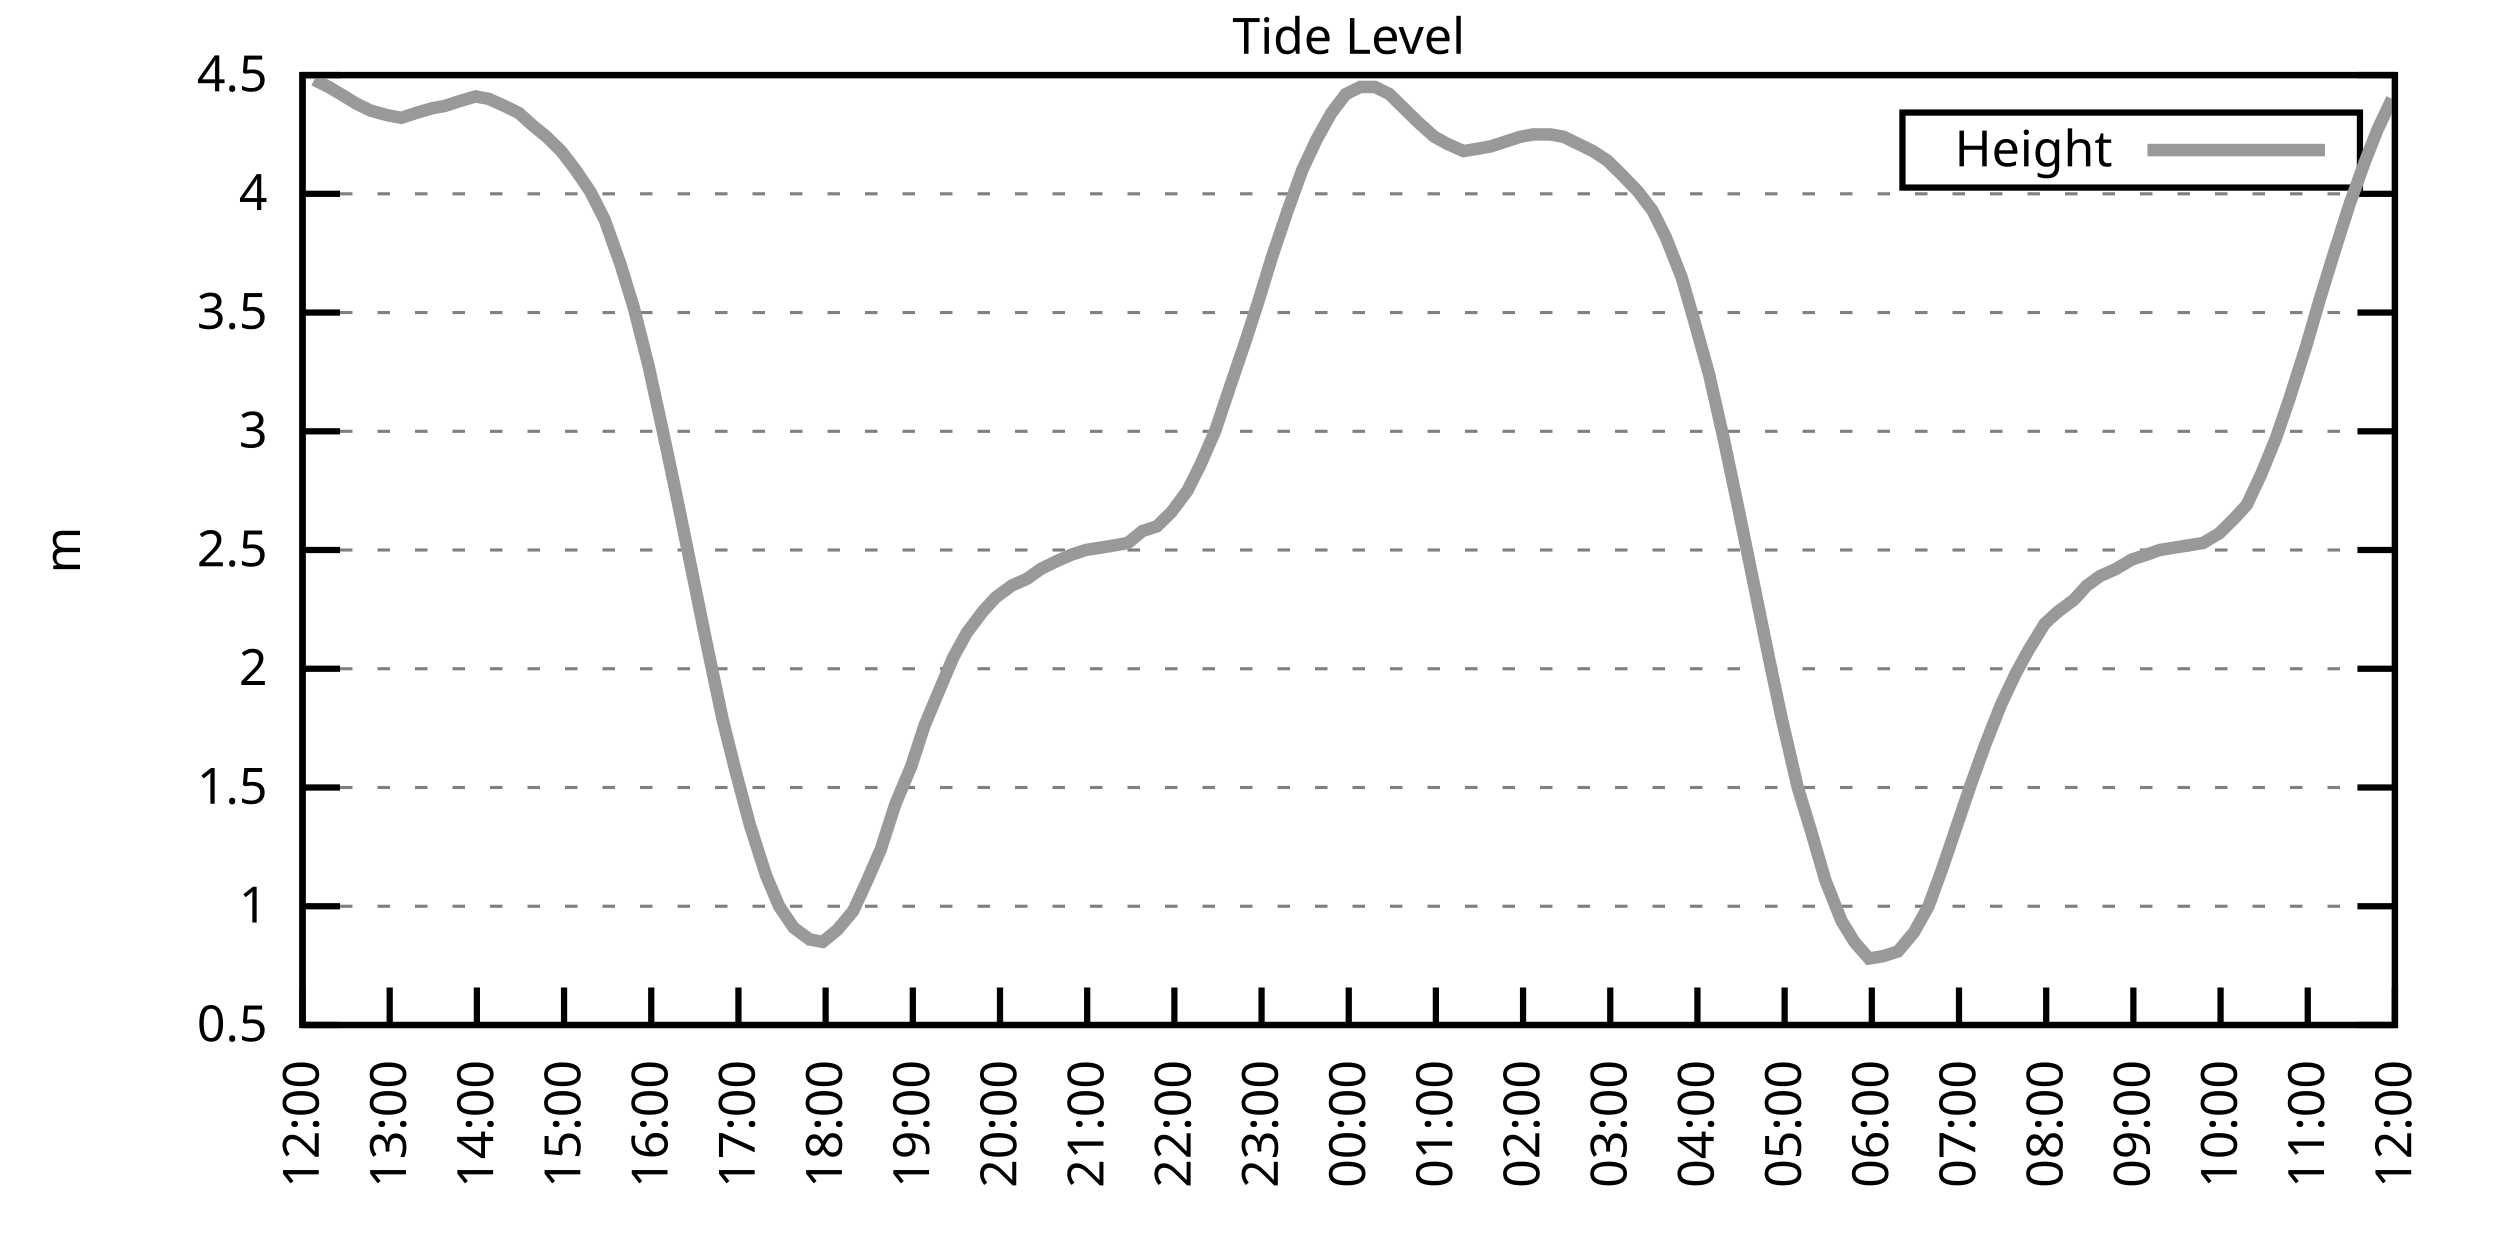
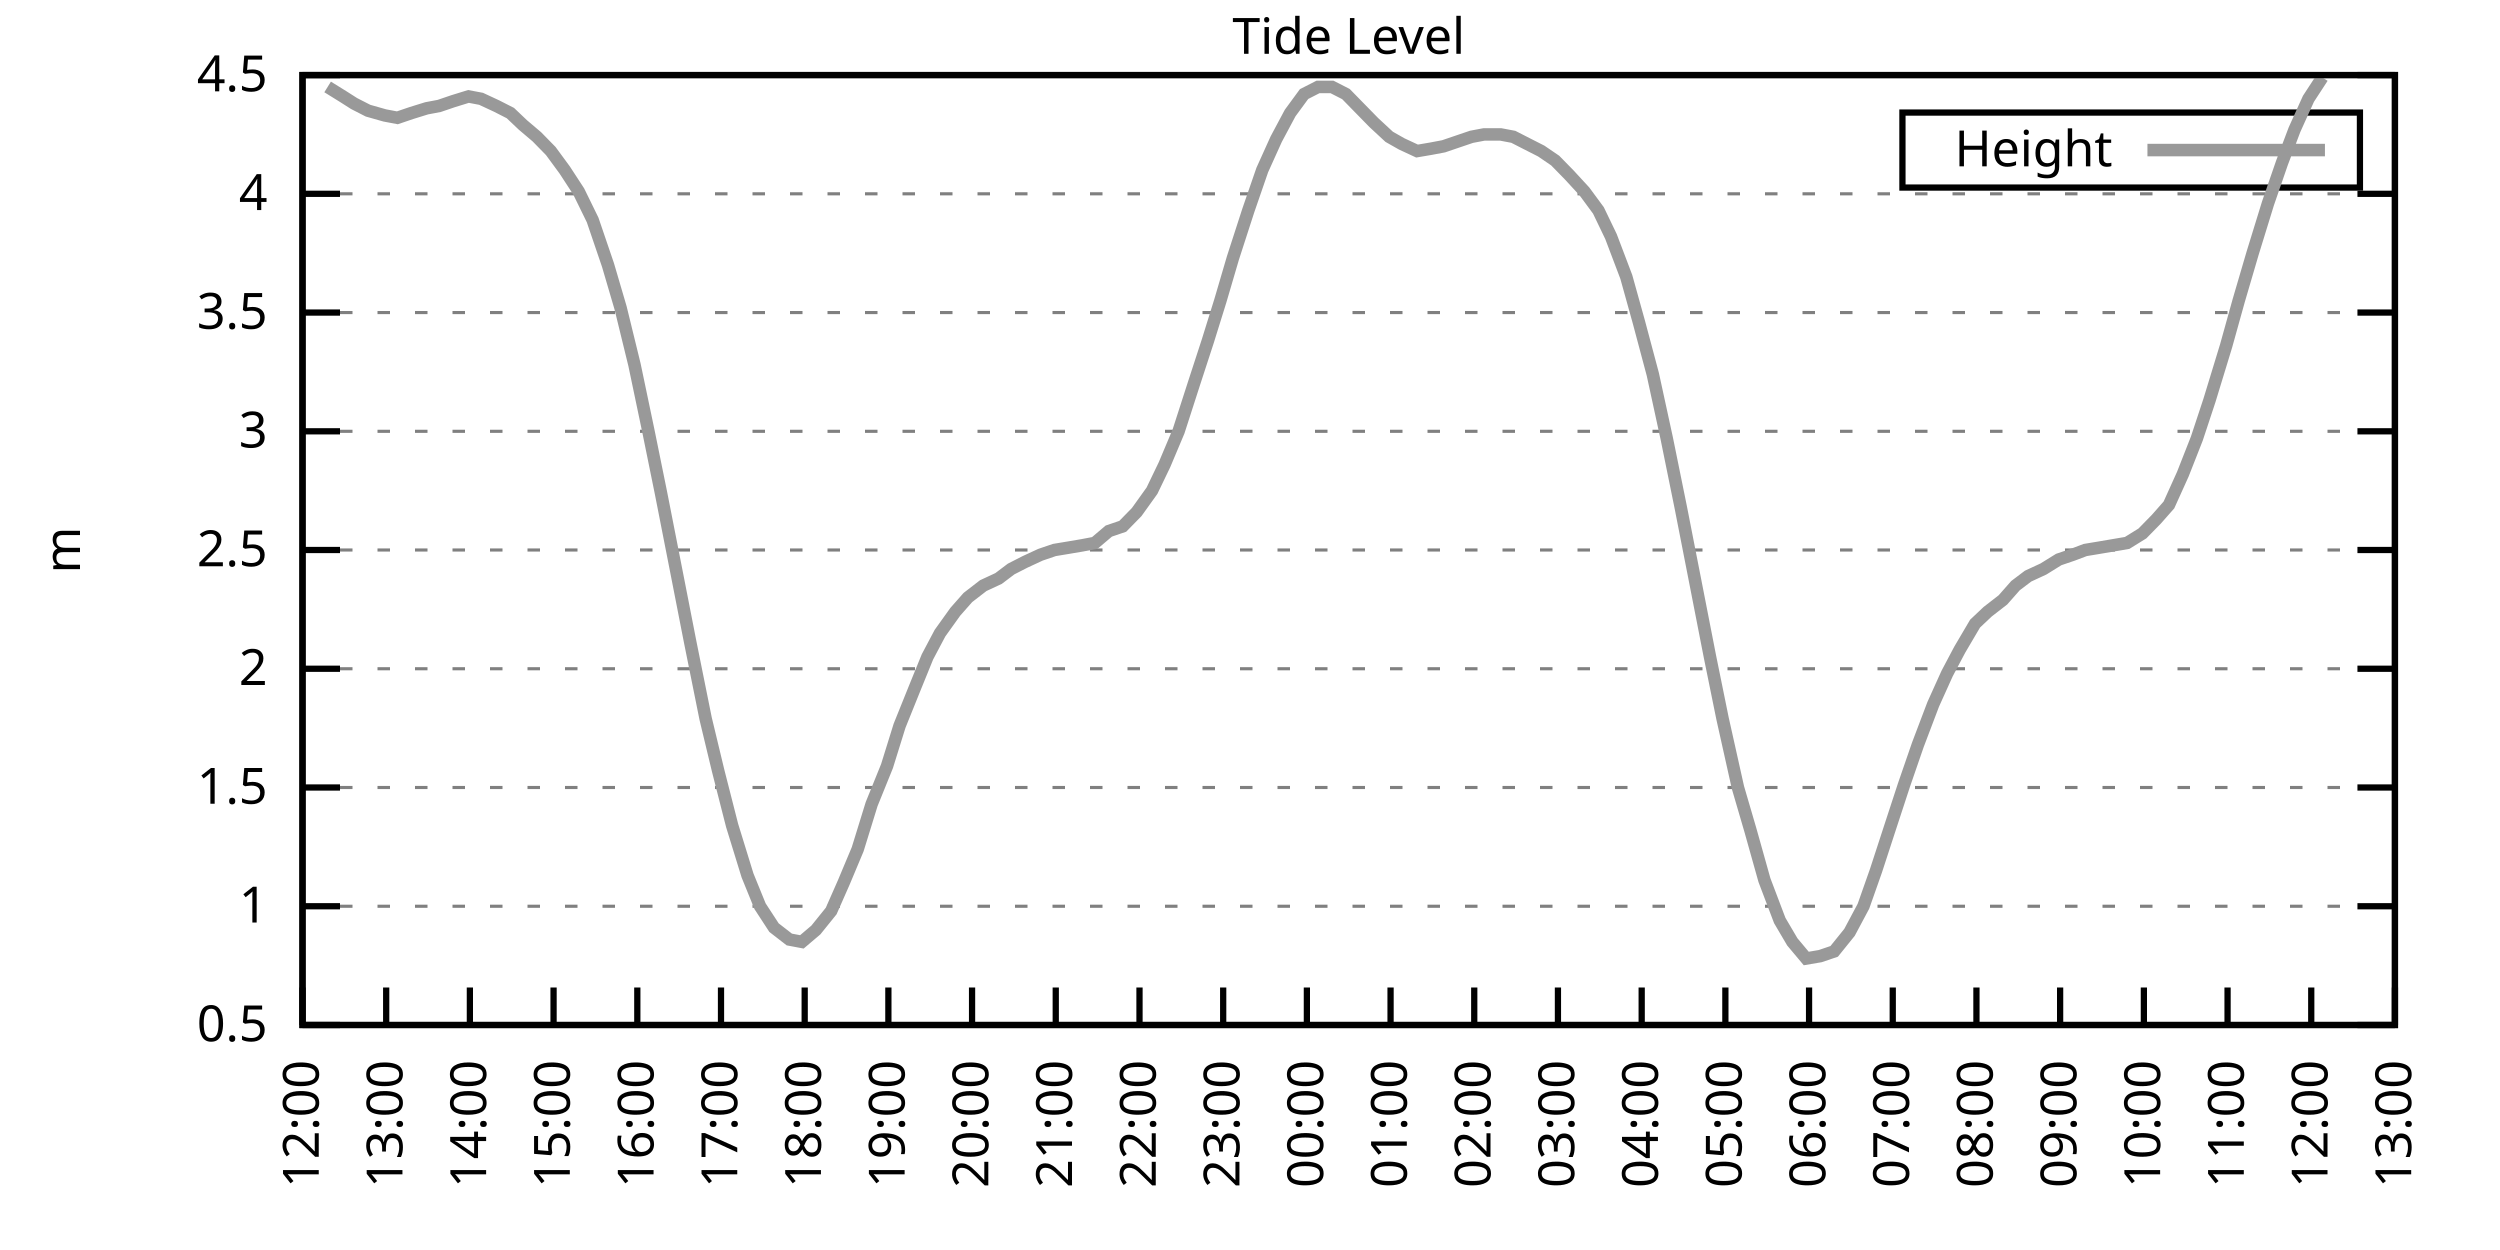
<svg xmlns="http://www.w3.org/2000/svg" xmlns:xlink="http://www.w3.org/1999/xlink" width="400" height="200" viewBox="0 0 400 200">
  <g id="gnuplot_canvas">
    <rect x="0" y="0" width="400" height="200" fill="none" />
    <defs>
      <circle id="gpDot" r="0.5" stroke-width="0.5" stroke="currentColor" />
      <path id="gpPt0" stroke-width="0.333" stroke="currentColor" d="M-1,0 h2 M0,-1 v2" />
      <path id="gpPt1" stroke-width="0.333" stroke="currentColor" d="M-1,-1 L1,1 M1,-1 L-1,1" />
      <path id="gpPt2" stroke-width="0.333" stroke="currentColor" d="M-1,0 L1,0 M0,-1 L0,1 M-1,-1 L1,1 M-1,1 L1,-1" />
      <rect id="gpPt3" stroke-width="0.333" stroke="currentColor" x="-1" y="-1" width="2" height="2" />
      <rect id="gpPt4" stroke-width="0.333" stroke="currentColor" fill="currentColor" x="-1" y="-1" width="2" height="2" />
      <circle id="gpPt5" stroke-width="0.333" stroke="currentColor" cx="0" cy="0" r="1" />
      <use xlink:href="#gpPt5" id="gpPt6" fill="currentColor" stroke="none" />
      <path id="gpPt7" stroke-width="0.333" stroke="currentColor" d="M0,-1.33 L-1.33,0.67 L1.33,0.67 z" />
      <use xlink:href="#gpPt7" id="gpPt8" fill="currentColor" stroke="none" />
      <use xlink:href="#gpPt7" id="gpPt9" stroke="currentColor" transform="rotate(180)" />
      <use xlink:href="#gpPt9" id="gpPt10" fill="currentColor" stroke="none" />
      <use xlink:href="#gpPt3" id="gpPt11" stroke="currentColor" transform="rotate(45)" />
      <use xlink:href="#gpPt11" id="gpPt12" fill="currentColor" stroke="none" />
      <path id="gpPt13" stroke-width="0.333" stroke="currentColor" d="M0,1.330 L1.265,0.411 L0.782,-1.067 L-0.782,-1.076 L-1.265,0.411 z" />
      <use xlink:href="#gpPt13" id="gpPt14" fill="currentColor" stroke="none" />
      <filter id="textbox" filterUnits="objectBoundingBox" x="0" y="0" height="1" width="1">
        <feFlood flood-color="white" flood-opacity="1" result="bgnd" />
        <feComposite in="SourceGraphic" in2="bgnd" operator="atop" />
      </filter>
      <filter id="greybox" filterUnits="objectBoundingBox" x="0" y="0" height="1" width="1">
        <feFlood flood-color="lightgrey" flood-opacity="1" result="grey" />
        <feComposite in="SourceGraphic" in2="grey" operator="atop" />
      </filter>
    </defs>
    <g fill="none" color="white" stroke="currentColor" stroke-width="1.00" stroke-linecap="butt" stroke-linejoin="miter">
</g>
    <g fill="none" color="black" stroke="currentColor" stroke-width="1.00" stroke-linecap="butt" stroke-linejoin="miter">
      <g stroke="none" shape-rendering="crispEdges">
        <polygon fill="rgb(255, 255, 255)" points="48.40,164.00 383.18,164.00 383.18,12.02 48.40,12.02 " />
      </g>
    </g>
    <g fill="none" color="black" stroke="currentColor" stroke-width="1.00" stroke-linecap="butt" stroke-linejoin="miter">
</g>
    <g fill="none" color="black" stroke="black" stroke-width="0.50" stroke-linecap="butt" stroke-linejoin="miter">
</g>
    <g fill="none" color="gray" stroke="currentColor" stroke-width="0.50" stroke-linecap="butt" stroke-linejoin="miter">
      <path stroke="gray" stroke-dasharray="2,4" class="gridline" d="M48.40,164.00 L383.19,164.00  " />
    </g>
    <g fill="none" color="gray" stroke="gray" stroke-width="1.00" stroke-linecap="butt" stroke-linejoin="miter">
</g>
    <g fill="none" color="black" stroke="currentColor" stroke-width="1.00" stroke-linecap="butt" stroke-linejoin="miter">
      <path stroke="black" d="M48.40,164.00 L54.40,164.00 M383.19,164.00 L377.19,164.00  " />
      <g transform="translate(42.80,166.60)" stroke="none" fill="black" font-family="Sans" font-size="8.00" text-anchor="end">
        <text>
          <tspan font-family="Sans"> 0.5</tspan>
        </text>
      </g>
    </g>
    <g fill="none" color="black" stroke="currentColor" stroke-width="1.00" stroke-linecap="butt" stroke-linejoin="miter">
</g>
    <g fill="none" color="black" stroke="black" stroke-width="0.50" stroke-linecap="butt" stroke-linejoin="miter">
</g>
    <g fill="none" color="gray" stroke="currentColor" stroke-width="0.50" stroke-linecap="butt" stroke-linejoin="miter">
      <path stroke="gray" stroke-dasharray="2,4" class="gridline" d="M48.40,145.00 L383.19,145.00  " />
    </g>
    <g fill="none" color="gray" stroke="gray" stroke-width="1.00" stroke-linecap="butt" stroke-linejoin="miter">
</g>
    <g fill="none" color="black" stroke="currentColor" stroke-width="1.00" stroke-linecap="butt" stroke-linejoin="miter">
      <path stroke="black" d="M48.40,145.00 L54.40,145.00 M383.19,145.00 L377.19,145.00  " />
      <g transform="translate(42.80,147.60)" stroke="none" fill="black" font-family="Sans" font-size="8.00" text-anchor="end">
        <text>
          <tspan font-family="Sans"> 1</tspan>
        </text>
      </g>
    </g>
    <g fill="none" color="black" stroke="currentColor" stroke-width="1.00" stroke-linecap="butt" stroke-linejoin="miter">
</g>
    <g fill="none" color="black" stroke="black" stroke-width="0.50" stroke-linecap="butt" stroke-linejoin="miter">
</g>
    <g fill="none" color="gray" stroke="currentColor" stroke-width="0.50" stroke-linecap="butt" stroke-linejoin="miter">
      <path stroke="gray" stroke-dasharray="2,4" class="gridline" d="M48.40,126.00 L383.19,126.00  " />
    </g>
    <g fill="none" color="gray" stroke="gray" stroke-width="1.00" stroke-linecap="butt" stroke-linejoin="miter">
</g>
    <g fill="none" color="black" stroke="currentColor" stroke-width="1.00" stroke-linecap="butt" stroke-linejoin="miter">
      <path stroke="black" d="M48.40,126.00 L54.40,126.00 M383.19,126.00 L377.19,126.00  " />
      <g transform="translate(42.80,128.60)" stroke="none" fill="black" font-family="Sans" font-size="8.00" text-anchor="end">
        <text>
          <tspan font-family="Sans"> 1.5</tspan>
        </text>
      </g>
    </g>
    <g fill="none" color="black" stroke="currentColor" stroke-width="1.00" stroke-linecap="butt" stroke-linejoin="miter">
</g>
    <g fill="none" color="black" stroke="black" stroke-width="0.50" stroke-linecap="butt" stroke-linejoin="miter">
</g>
    <g fill="none" color="gray" stroke="currentColor" stroke-width="0.50" stroke-linecap="butt" stroke-linejoin="miter">
      <path stroke="gray" stroke-dasharray="2,4" class="gridline" d="M48.40,107.00 L383.19,107.00  " />
    </g>
    <g fill="none" color="gray" stroke="gray" stroke-width="1.00" stroke-linecap="butt" stroke-linejoin="miter">
</g>
    <g fill="none" color="black" stroke="currentColor" stroke-width="1.00" stroke-linecap="butt" stroke-linejoin="miter">
      <path stroke="black" d="M48.40,107.00 L54.40,107.00 M383.19,107.00 L377.19,107.00  " />
      <g transform="translate(42.80,109.60)" stroke="none" fill="black" font-family="Sans" font-size="8.00" text-anchor="end">
        <text>
          <tspan font-family="Sans"> 2</tspan>
        </text>
      </g>
    </g>
    <g fill="none" color="black" stroke="currentColor" stroke-width="1.00" stroke-linecap="butt" stroke-linejoin="miter">
</g>
    <g fill="none" color="black" stroke="black" stroke-width="0.50" stroke-linecap="butt" stroke-linejoin="miter">
</g>
    <g fill="none" color="gray" stroke="currentColor" stroke-width="0.50" stroke-linecap="butt" stroke-linejoin="miter">
      <path stroke="gray" stroke-dasharray="2,4" class="gridline" d="M48.40,88.00 L383.19,88.00  " />
    </g>
    <g fill="none" color="gray" stroke="gray" stroke-width="1.00" stroke-linecap="butt" stroke-linejoin="miter">
</g>
    <g fill="none" color="black" stroke="currentColor" stroke-width="1.00" stroke-linecap="butt" stroke-linejoin="miter">
      <path stroke="black" d="M48.40,88.00 L54.40,88.00 M383.19,88.00 L377.19,88.00  " />
      <g transform="translate(42.80,90.60)" stroke="none" fill="black" font-family="Sans" font-size="8.00" text-anchor="end">
        <text>
          <tspan font-family="Sans"> 2.5</tspan>
        </text>
      </g>
    </g>
    <g fill="none" color="black" stroke="currentColor" stroke-width="1.00" stroke-linecap="butt" stroke-linejoin="miter">
</g>
    <g fill="none" color="black" stroke="black" stroke-width="0.50" stroke-linecap="butt" stroke-linejoin="miter">
</g>
    <g fill="none" color="gray" stroke="currentColor" stroke-width="0.50" stroke-linecap="butt" stroke-linejoin="miter">
      <path stroke="gray" stroke-dasharray="2,4" class="gridline" d="M48.40,69.01 L383.19,69.01  " />
    </g>
    <g fill="none" color="gray" stroke="gray" stroke-width="1.00" stroke-linecap="butt" stroke-linejoin="miter">
</g>
    <g fill="none" color="black" stroke="currentColor" stroke-width="1.00" stroke-linecap="butt" stroke-linejoin="miter">
      <path stroke="black" d="M48.40,69.01 L54.40,69.01 M383.19,69.01 L377.19,69.01  " />
      <g transform="translate(42.80,71.61)" stroke="none" fill="black" font-family="Sans" font-size="8.00" text-anchor="end">
        <text>
          <tspan font-family="Sans"> 3</tspan>
        </text>
      </g>
    </g>
    <g fill="none" color="black" stroke="currentColor" stroke-width="1.00" stroke-linecap="butt" stroke-linejoin="miter">
</g>
    <g fill="none" color="black" stroke="black" stroke-width="0.50" stroke-linecap="butt" stroke-linejoin="miter">
</g>
    <g fill="none" color="gray" stroke="currentColor" stroke-width="0.50" stroke-linecap="butt" stroke-linejoin="miter">
      <path stroke="gray" stroke-dasharray="2,4" class="gridline" d="M48.40,50.01 L383.19,50.01  " />
    </g>
    <g fill="none" color="gray" stroke="gray" stroke-width="1.00" stroke-linecap="butt" stroke-linejoin="miter">
</g>
    <g fill="none" color="black" stroke="currentColor" stroke-width="1.00" stroke-linecap="butt" stroke-linejoin="miter">
      <path stroke="black" d="M48.40,50.01 L54.40,50.01 M383.19,50.01 L377.19,50.01  " />
      <g transform="translate(42.80,52.61)" stroke="none" fill="black" font-family="Sans" font-size="8.00" text-anchor="end">
        <text>
          <tspan font-family="Sans"> 3.5</tspan>
        </text>
      </g>
    </g>
    <g fill="none" color="black" stroke="currentColor" stroke-width="1.00" stroke-linecap="butt" stroke-linejoin="miter">
</g>
    <g fill="none" color="black" stroke="black" stroke-width="0.50" stroke-linecap="butt" stroke-linejoin="miter">
</g>
    <g fill="none" color="gray" stroke="currentColor" stroke-width="0.50" stroke-linecap="butt" stroke-linejoin="miter">
      <path stroke="gray" stroke-dasharray="2,4" class="gridline" d="M48.40,31.01 L383.19,31.01  " />
    </g>
    <g fill="none" color="gray" stroke="gray" stroke-width="1.00" stroke-linecap="butt" stroke-linejoin="miter">
</g>
    <g fill="none" color="black" stroke="currentColor" stroke-width="1.00" stroke-linecap="butt" stroke-linejoin="miter">
      <path stroke="black" d="M48.40,31.01 L54.40,31.01 M383.19,31.01 L377.19,31.01  " />
      <g transform="translate(42.80,33.61)" stroke="none" fill="black" font-family="Sans" font-size="8.00" text-anchor="end">
        <text>
          <tspan font-family="Sans"> 4</tspan>
        </text>
      </g>
    </g>
    <g fill="none" color="black" stroke="currentColor" stroke-width="1.00" stroke-linecap="butt" stroke-linejoin="miter">
</g>
    <g fill="none" color="black" stroke="black" stroke-width="0.50" stroke-linecap="butt" stroke-linejoin="miter">
</g>
    <g fill="none" color="gray" stroke="currentColor" stroke-width="0.50" stroke-linecap="butt" stroke-linejoin="miter">
      <path stroke="gray" stroke-dasharray="2,4" class="gridline" d="M48.40,12.01 L383.19,12.01  " />
    </g>
    <g fill="none" color="gray" stroke="gray" stroke-width="1.00" stroke-linecap="butt" stroke-linejoin="miter">
</g>
    <g fill="none" color="black" stroke="currentColor" stroke-width="1.00" stroke-linecap="butt" stroke-linejoin="miter">
      <path stroke="black" d="M48.40,12.01 L54.40,12.01 M383.19,12.01 L377.19,12.01  " />
      <g transform="translate(42.80,14.61)" stroke="none" fill="black" font-family="Sans" font-size="8.00" text-anchor="end">
        <text>
          <tspan font-family="Sans"> 4.5</tspan>
        </text>
      </g>
    </g>
    <g fill="none" color="black" stroke="currentColor" stroke-width="1.00" stroke-linecap="butt" stroke-linejoin="miter">
      <path stroke="black" d="M48.40,164.00 L48.40,158.00  " />
      <g transform="translate(51.00,169.60) rotate(270.00)" stroke="none" fill="black" font-family="Sans" font-size="8.00" text-anchor="end">
        <text>
          <tspan font-family="Sans">12:00</tspan>
        </text>
      </g>
    </g>
    <g fill="none" color="black" stroke="currentColor" stroke-width="1.00" stroke-linecap="butt" stroke-linejoin="miter">
-       <path stroke="black" d="M62.35,164.00 L62.35,158.00  " />
-       <g transform="translate(64.95,169.60) rotate(270.00)" stroke="none" fill="black" font-family="Sans" font-size="8.00" text-anchor="end">
+       <path stroke="black" d="M61.79,164.00 L61.79,158.00  " />
+       <g transform="translate(64.39,169.60) rotate(270.00)" stroke="none" fill="black" font-family="Sans" font-size="8.00" text-anchor="end">
        <text>
          <tspan font-family="Sans">13:00</tspan>
        </text>
      </g>
    </g>
    <g fill="none" color="black" stroke="currentColor" stroke-width="1.00" stroke-linecap="butt" stroke-linejoin="miter">
-       <path stroke="black" d="M76.30,164.00 L76.30,158.00  " />
-       <g transform="translate(78.90,169.60) rotate(270.00)" stroke="none" fill="black" font-family="Sans" font-size="8.00" text-anchor="end">
+       <path stroke="black" d="M75.18,164.00 L75.18,158.00  " />
+       <g transform="translate(77.78,169.60) rotate(270.00)" stroke="none" fill="black" font-family="Sans" font-size="8.00" text-anchor="end">
        <text>
          <tspan font-family="Sans">14:00</tspan>
        </text>
      </g>
    </g>
    <g fill="none" color="black" stroke="currentColor" stroke-width="1.00" stroke-linecap="butt" stroke-linejoin="miter">
-       <path stroke="black" d="M90.25,164.00 L90.25,158.00  " />
-       <g transform="translate(92.85,169.60) rotate(270.00)" stroke="none" fill="black" font-family="Sans" font-size="8.00" text-anchor="end">
+       <path stroke="black" d="M88.57,164.00 L88.57,158.00  " />
+       <g transform="translate(91.17,169.60) rotate(270.00)" stroke="none" fill="black" font-family="Sans" font-size="8.00" text-anchor="end">
        <text>
          <tspan font-family="Sans">15:00</tspan>
        </text>
      </g>
    </g>
    <g fill="none" color="black" stroke="currentColor" stroke-width="1.00" stroke-linecap="butt" stroke-linejoin="miter">
-       <path stroke="black" d="M104.20,164.00 L104.20,158.00  " />
-       <g transform="translate(106.80,169.60) rotate(270.00)" stroke="none" fill="black" font-family="Sans" font-size="8.00" text-anchor="end">
+       <path stroke="black" d="M101.97,164.00 L101.97,158.00  " />
+       <g transform="translate(104.57,169.60) rotate(270.00)" stroke="none" fill="black" font-family="Sans" font-size="8.00" text-anchor="end">
        <text>
          <tspan font-family="Sans">16:00</tspan>
        </text>
      </g>
    </g>
    <g fill="none" color="black" stroke="currentColor" stroke-width="1.00" stroke-linecap="butt" stroke-linejoin="miter">
-       <path stroke="black" d="M118.15,164.00 L118.15,158.00  " />
-       <g transform="translate(120.75,169.60) rotate(270.00)" stroke="none" fill="black" font-family="Sans" font-size="8.00" text-anchor="end">
+       <path stroke="black" d="M115.36,164.00 L115.36,158.00  " />
+       <g transform="translate(117.96,169.60) rotate(270.00)" stroke="none" fill="black" font-family="Sans" font-size="8.00" text-anchor="end">
        <text>
          <tspan font-family="Sans">17:00</tspan>
        </text>
      </g>
    </g>
    <g fill="none" color="black" stroke="currentColor" stroke-width="1.00" stroke-linecap="butt" stroke-linejoin="miter">
-       <path stroke="black" d="M132.10,164.00 L132.10,158.00  " />
-       <g transform="translate(134.70,169.60) rotate(270.00)" stroke="none" fill="black" font-family="Sans" font-size="8.00" text-anchor="end">
+       <path stroke="black" d="M128.75,164.00 L128.75,158.00  " />
+       <g transform="translate(131.35,169.60) rotate(270.00)" stroke="none" fill="black" font-family="Sans" font-size="8.00" text-anchor="end">
        <text>
          <tspan font-family="Sans">18:00</tspan>
        </text>
      </g>
    </g>
    <g fill="none" color="black" stroke="currentColor" stroke-width="1.00" stroke-linecap="butt" stroke-linejoin="miter">
-       <path stroke="black" d="M146.05,164.00 L146.05,158.00  " />
-       <g transform="translate(148.65,169.60) rotate(270.00)" stroke="none" fill="black" font-family="Sans" font-size="8.00" text-anchor="end">
+       <path stroke="black" d="M142.14,164.00 L142.14,158.00  " />
+       <g transform="translate(144.74,169.60) rotate(270.00)" stroke="none" fill="black" font-family="Sans" font-size="8.00" text-anchor="end">
        <text>
          <tspan font-family="Sans">19:00</tspan>
        </text>
      </g>
    </g>
    <g fill="none" color="black" stroke="currentColor" stroke-width="1.00" stroke-linecap="butt" stroke-linejoin="miter">
-       <path stroke="black" d="M160.00,164.00 L160.00,158.00  " />
-       <g transform="translate(162.60,169.60) rotate(270.00)" stroke="none" fill="black" font-family="Sans" font-size="8.00" text-anchor="end">
+       <path stroke="black" d="M155.53,164.00 L155.53,158.00  " />
+       <g transform="translate(158.13,169.60) rotate(270.00)" stroke="none" fill="black" font-family="Sans" font-size="8.00" text-anchor="end">
        <text>
          <tspan font-family="Sans">20:00</tspan>
        </text>
      </g>
    </g>
    <g fill="none" color="black" stroke="currentColor" stroke-width="1.00" stroke-linecap="butt" stroke-linejoin="miter">
-       <path stroke="black" d="M173.95,164.00 L173.95,158.00  " />
-       <g transform="translate(176.55,169.60) rotate(270.00)" stroke="none" fill="black" font-family="Sans" font-size="8.00" text-anchor="end">
+       <path stroke="black" d="M168.92,164.00 L168.92,158.00  " />
+       <g transform="translate(171.52,169.60) rotate(270.00)" stroke="none" fill="black" font-family="Sans" font-size="8.00" text-anchor="end">
        <text>
          <tspan font-family="Sans">21:00</tspan>
        </text>
      </g>
    </g>
    <g fill="none" color="black" stroke="currentColor" stroke-width="1.00" stroke-linecap="butt" stroke-linejoin="miter">
-       <path stroke="black" d="M187.90,164.00 L187.90,158.00  " />
-       <g transform="translate(190.50,169.60) rotate(270.00)" stroke="none" fill="black" font-family="Sans" font-size="8.00" text-anchor="end">
+       <path stroke="black" d="M182.32,164.00 L182.32,158.00  " />
+       <g transform="translate(184.92,169.60) rotate(270.00)" stroke="none" fill="black" font-family="Sans" font-size="8.00" text-anchor="end">
        <text>
          <tspan font-family="Sans">22:00</tspan>
        </text>
      </g>
    </g>
    <g fill="none" color="black" stroke="currentColor" stroke-width="1.00" stroke-linecap="butt" stroke-linejoin="miter">
-       <path stroke="black" d="M201.85,164.00 L201.85,158.00  " />
-       <g transform="translate(204.45,169.60) rotate(270.00)" stroke="none" fill="black" font-family="Sans" font-size="8.00" text-anchor="end">
+       <path stroke="black" d="M195.71,164.00 L195.71,158.00  " />
+       <g transform="translate(198.31,169.60) rotate(270.00)" stroke="none" fill="black" font-family="Sans" font-size="8.00" text-anchor="end">
        <text>
          <tspan font-family="Sans">23:00</tspan>
        </text>
      </g>
    </g>
    <g fill="none" color="black" stroke="currentColor" stroke-width="1.00" stroke-linecap="butt" stroke-linejoin="miter">
-       <path stroke="black" d="M215.80,164.00 L215.80,158.00  " />
-       <g transform="translate(218.40,169.60) rotate(270.00)" stroke="none" fill="black" font-family="Sans" font-size="8.00" text-anchor="end">
+       <path stroke="black" d="M209.10,164.00 L209.10,158.00  " />
+       <g transform="translate(211.70,169.60) rotate(270.00)" stroke="none" fill="black" font-family="Sans" font-size="8.00" text-anchor="end">
        <text>
          <tspan font-family="Sans">00:00</tspan>
        </text>
      </g>
    </g>
    <g fill="none" color="black" stroke="currentColor" stroke-width="1.00" stroke-linecap="butt" stroke-linejoin="miter">
-       <path stroke="black" d="M229.74,164.00 L229.74,158.00  " />
-       <g transform="translate(232.34,169.60) rotate(270.00)" stroke="none" fill="black" font-family="Sans" font-size="8.00" text-anchor="end">
+       <path stroke="black" d="M222.49,164.00 L222.49,158.00  " />
+       <g transform="translate(225.09,169.60) rotate(270.00)" stroke="none" fill="black" font-family="Sans" font-size="8.00" text-anchor="end">
        <text>
          <tspan font-family="Sans">01:00</tspan>
        </text>
      </g>
    </g>
    <g fill="none" color="black" stroke="currentColor" stroke-width="1.00" stroke-linecap="butt" stroke-linejoin="miter">
-       <path stroke="black" d="M243.69,164.00 L243.69,158.00  " />
-       <g transform="translate(246.29,169.60) rotate(270.00)" stroke="none" fill="black" font-family="Sans" font-size="8.00" text-anchor="end">
+       <path stroke="black" d="M235.88,164.00 L235.88,158.00  " />
+       <g transform="translate(238.48,169.60) rotate(270.00)" stroke="none" fill="black" font-family="Sans" font-size="8.00" text-anchor="end">
        <text>
          <tspan font-family="Sans">02:00</tspan>
        </text>
      </g>
    </g>
    <g fill="none" color="black" stroke="currentColor" stroke-width="1.00" stroke-linecap="butt" stroke-linejoin="miter">
-       <path stroke="black" d="M257.64,164.00 L257.64,158.00  " />
-       <g transform="translate(260.24,169.60) rotate(270.00)" stroke="none" fill="black" font-family="Sans" font-size="8.00" text-anchor="end">
+       <path stroke="black" d="M249.27,164.00 L249.27,158.00  " />
+       <g transform="translate(251.87,169.60) rotate(270.00)" stroke="none" fill="black" font-family="Sans" font-size="8.00" text-anchor="end">
        <text>
          <tspan font-family="Sans">03:00</tspan>
        </text>
      </g>
    </g>
    <g fill="none" color="black" stroke="currentColor" stroke-width="1.00" stroke-linecap="butt" stroke-linejoin="miter">
-       <path stroke="black" d="M271.59,164.00 L271.59,158.00  " />
-       <g transform="translate(274.19,169.60) rotate(270.00)" stroke="none" fill="black" font-family="Sans" font-size="8.00" text-anchor="end">
+       <path stroke="black" d="M262.67,164.00 L262.67,158.00  " />
+       <g transform="translate(265.27,169.60) rotate(270.00)" stroke="none" fill="black" font-family="Sans" font-size="8.00" text-anchor="end">
        <text>
          <tspan font-family="Sans">04:00</tspan>
        </text>
      </g>
    </g>
    <g fill="none" color="black" stroke="currentColor" stroke-width="1.00" stroke-linecap="butt" stroke-linejoin="miter">
-       <path stroke="black" d="M285.54,164.00 L285.54,158.00  " />
-       <g transform="translate(288.14,169.60) rotate(270.00)" stroke="none" fill="black" font-family="Sans" font-size="8.00" text-anchor="end">
+       <path stroke="black" d="M276.06,164.00 L276.06,158.00  " />
+       <g transform="translate(278.66,169.60) rotate(270.00)" stroke="none" fill="black" font-family="Sans" font-size="8.00" text-anchor="end">
        <text>
          <tspan font-family="Sans">05:00</tspan>
        </text>
      </g>
    </g>
    <g fill="none" color="black" stroke="currentColor" stroke-width="1.00" stroke-linecap="butt" stroke-linejoin="miter">
-       <path stroke="black" d="M299.49,164.00 L299.49,158.00  " />
-       <g transform="translate(302.09,169.60) rotate(270.00)" stroke="none" fill="black" font-family="Sans" font-size="8.00" text-anchor="end">
+       <path stroke="black" d="M289.45,164.00 L289.45,158.00  " />
+       <g transform="translate(292.05,169.60) rotate(270.00)" stroke="none" fill="black" font-family="Sans" font-size="8.00" text-anchor="end">
        <text>
          <tspan font-family="Sans">06:00</tspan>
        </text>
      </g>
    </g>
    <g fill="none" color="black" stroke="currentColor" stroke-width="1.00" stroke-linecap="butt" stroke-linejoin="miter">
-       <path stroke="black" d="M313.44,164.00 L313.44,158.00  " />
-       <g transform="translate(316.04,169.60) rotate(270.00)" stroke="none" fill="black" font-family="Sans" font-size="8.00" text-anchor="end">
+       <path stroke="black" d="M302.84,164.00 L302.84,158.00  " />
+       <g transform="translate(305.44,169.60) rotate(270.00)" stroke="none" fill="black" font-family="Sans" font-size="8.00" text-anchor="end">
        <text>
          <tspan font-family="Sans">07:00</tspan>
        </text>
      </g>
    </g>
    <g fill="none" color="black" stroke="currentColor" stroke-width="1.00" stroke-linecap="butt" stroke-linejoin="miter">
-       <path stroke="black" d="M327.39,164.00 L327.39,158.00  " />
-       <g transform="translate(329.99,169.60) rotate(270.00)" stroke="none" fill="black" font-family="Sans" font-size="8.00" text-anchor="end">
+       <path stroke="black" d="M316.23,164.00 L316.23,158.00  " />
+       <g transform="translate(318.83,169.60) rotate(270.00)" stroke="none" fill="black" font-family="Sans" font-size="8.00" text-anchor="end">
        <text>
          <tspan font-family="Sans">08:00</tspan>
        </text>
      </g>
    </g>
    <g fill="none" color="black" stroke="currentColor" stroke-width="1.00" stroke-linecap="butt" stroke-linejoin="miter">
-       <path stroke="black" d="M341.34,164.00 L341.34,158.00  " />
-       <g transform="translate(343.94,169.60) rotate(270.00)" stroke="none" fill="black" font-family="Sans" font-size="8.00" text-anchor="end">
+       <path stroke="black" d="M329.62,164.00 L329.62,158.00  " />
+       <g transform="translate(332.22,169.60) rotate(270.00)" stroke="none" fill="black" font-family="Sans" font-size="8.00" text-anchor="end">
        <text>
          <tspan font-family="Sans">09:00</tspan>
        </text>
      </g>
    </g>
    <g fill="none" color="black" stroke="currentColor" stroke-width="1.00" stroke-linecap="butt" stroke-linejoin="miter">
-       <path stroke="black" d="M355.29,164.00 L355.29,158.00  " />
-       <g transform="translate(357.89,169.60) rotate(270.00)" stroke="none" fill="black" font-family="Sans" font-size="8.00" text-anchor="end">
+       <path stroke="black" d="M343.02,164.00 L343.02,158.00  " />
+       <g transform="translate(345.62,169.60) rotate(270.00)" stroke="none" fill="black" font-family="Sans" font-size="8.00" text-anchor="end">
        <text>
          <tspan font-family="Sans">10:00</tspan>
        </text>
      </g>
    </g>
    <g fill="none" color="black" stroke="currentColor" stroke-width="1.00" stroke-linecap="butt" stroke-linejoin="miter">
-       <path stroke="black" d="M369.24,164.00 L369.24,158.00  " />
-       <g transform="translate(371.84,169.60) rotate(270.00)" stroke="none" fill="black" font-family="Sans" font-size="8.00" text-anchor="end">
+       <path stroke="black" d="M356.41,164.00 L356.41,158.00  " />
+       <g transform="translate(359.01,169.60) rotate(270.00)" stroke="none" fill="black" font-family="Sans" font-size="8.00" text-anchor="end">
        <text>
          <tspan font-family="Sans">11:00</tspan>
+         </text>
+       </g>
+     </g>
+     <g fill="none" color="black" stroke="currentColor" stroke-width="1.00" stroke-linecap="butt" stroke-linejoin="miter">
+       <path stroke="black" d="M369.80,164.00 L369.80,158.00  " />
+       <g transform="translate(372.40,169.60) rotate(270.00)" stroke="none" fill="black" font-family="Sans" font-size="8.00" text-anchor="end">
+         <text>
+           <tspan font-family="Sans">12:00</tspan>
        </text>
      </g>
    </g>
    <g fill="none" color="black" stroke="currentColor" stroke-width="1.00" stroke-linecap="butt" stroke-linejoin="miter">
      <path stroke="black" d="M383.19,164.00 L383.19,158.00  " />
      <g transform="translate(385.79,169.60) rotate(270.00)" stroke="none" fill="black" font-family="Sans" font-size="8.00" text-anchor="end">
        <text>
-           <tspan font-family="Sans">12:00</tspan>
+           <tspan font-family="Sans">13:00</tspan>
        </text>
      </g>
    </g>
    <g fill="none" color="black" stroke="currentColor" stroke-width="1.00" stroke-linecap="butt" stroke-linejoin="miter">
</g>
    <g fill="none" color="black" stroke="currentColor" stroke-width="1.00" stroke-linecap="butt" stroke-linejoin="miter">
      <path stroke="black" d="M48.40,12.01 L48.40,164.00 L383.19,164.00 L383.19,12.01 L48.40,12.01 Z  " />
    </g>
    <g fill="none" color="black" stroke="currentColor" stroke-width="1.00" stroke-linecap="butt" stroke-linejoin="miter">
</g>
    <g fill="none" color="black" stroke="currentColor" stroke-width="1.00" stroke-linecap="butt" stroke-linejoin="miter">
      <path stroke="black" d="M304.39,30.01 L304.39,18.01 L377.59,18.01 L377.59,30.01 L304.39,30.01 Z  " />
    </g>
    <g id="Tide_level_plot_1">
      <g fill="none" color="white" stroke="black" stroke-width="2.00" stroke-linecap="butt" stroke-linejoin="miter">
</g>
      <g fill="none" color="black" stroke="currentColor" stroke-width="2.00" stroke-linecap="butt" stroke-linejoin="miter">
        <g transform="translate(337.99,26.61)" stroke="none" fill="black" font-family="Sans" font-size="8.00" text-anchor="end">
          <text>
            <tspan font-family="Sans">Height</tspan>
          </text>
        </g>
      </g>
      <g fill="none" color="black" stroke="currentColor" stroke-width="2.00" stroke-linecap="butt" stroke-linejoin="miter">
-         <path stroke="rgb(153, 153, 153)" d="M343.59,24.01 L371.99,24.01 M50.26,12.77 L52.58,13.91 L55.14,15.43 L57.00,16.57 L59.33,17.71 L62.12,18.47   L64.21,18.85 L66.53,18.09 L69.09,17.33 L71.18,16.95 L73.51,16.19 L76.07,15.43 L78.16,15.81 L80.72,16.95   L83.04,18.09 L85.13,19.99 L87.46,21.89 L89.78,24.17 L92.11,27.21 L94.43,30.63 L96.76,35.19 L99.32,42.41   L101.41,49.25 L103.73,58.37 L106.06,69.01 L108.15,78.89 L110.71,91.42 L113.03,102.82 L115.59,114.98 L117.68,123.34   L120.01,132.08 L122.57,140.06 L124.66,145.00 L126.98,148.42 L129.54,150.32 L131.63,150.70 L133.96,148.80 L136.51,145.76   L138.61,141.20 L140.93,135.88 L143.26,128.66 L145.81,122.58 L147.91,116.12 L150.46,110.04 L152.56,105.10 L154.65,101.30   L157.21,97.88 L159.30,95.60 L161.86,93.70 L164.41,92.56 L166.51,91.04 L168.83,89.90 L171.39,88.76 L173.71,88.00   L176.04,87.63 L178.36,87.25 L180.46,86.87 L182.78,84.97 L185.11,84.21 L187.43,81.93 L189.99,78.51 L192.08,74.33   L194.41,69.01 L196.96,61.41 L199.29,54.57 L201.38,48.11 L203.47,41.27 L206.03,33.67 L208.36,27.21 L210.68,22.27   L213.01,18.09 L215.33,15.05 L217.65,13.91 L219.98,13.91 L222.30,15.05 L224.63,17.33 L226.95,19.61 L229.51,21.89   L231.60,23.03 L234.16,24.17 L236.49,23.79 L238.58,23.41 L240.90,22.65 L243.23,21.89 L245.32,21.51 L248.11,21.51   L250.20,21.89 L252.53,23.03 L254.85,24.17 L257.18,25.69 L259.50,27.97 L262.06,30.63 L264.39,33.67 L266.48,37.85   L269.04,44.31 L271.13,51.53 L273.45,59.89 L275.78,70.15 L278.10,81.17 L280.43,92.56 L282.99,105.10 L285.08,114.98   L287.64,126.00 L289.73,132.84 L292.05,140.82 L294.61,147.28 L296.70,150.70 L299.03,153.36 L301.35,152.98 L303.68,152.22   L306.23,149.18 L308.56,145.00 L310.65,139.30 L312.98,132.46 L315.30,125.62 L317.63,119.16 L320.18,112.70 L322.51,107.76   L324.60,103.96 L327.16,99.78 L329.25,97.88 L331.81,95.98 L333.90,93.70 L335.99,92.18 L338.55,91.04 L341.11,89.52   L343.43,88.76 L345.53,88.00 L347.85,87.63 L350.18,87.25 L352.50,86.87 L355.06,85.35 L357.38,83.07 L359.48,80.79   L361.80,75.85 L364.13,70.15 L366.22,64.07 L369.01,55.33 L371.10,48.11 L373.43,40.51 L375.98,32.53 L378.31,26.07   L380.40,20.75 L382.73,15.81  " />
+         <path stroke="rgb(153, 153, 153)" d="M343.59,24.01 L371.99,24.01 M52.42,13.91 L54.87,15.43 L56.66,16.57 L58.89,17.71 L61.57,18.47 L63.58,18.85   L65.81,18.09 L68.26,17.33 L70.27,16.95 L72.50,16.19 L74.96,15.43 L76.97,15.81 L79.42,16.95 L81.66,18.09   L83.66,19.99 L85.90,21.89 L88.13,24.17 L90.36,27.21 L92.59,30.63 L94.82,35.19 L97.28,42.41 L99.29,49.25   L101.52,58.37 L103.75,69.01 L105.76,78.89 L108.22,91.42 L110.45,102.82 L112.90,114.98 L114.91,123.34 L117.14,132.08   L119.60,140.06 L121.61,145.00 L123.84,148.42 L126.29,150.32 L128.30,150.70 L130.54,148.80 L132.99,145.76 L135.00,141.20   L137.23,135.88 L139.46,128.66 L141.92,122.58 L143.93,116.12 L146.38,110.04 L148.39,105.10 L150.40,101.30 L152.85,97.88   L154.86,95.60 L157.32,93.70 L159.77,92.56 L161.78,91.04 L164.01,89.90 L166.47,88.76 L168.70,88.00 L170.93,87.63   L173.17,87.25 L175.17,86.87 L177.41,84.97 L179.64,84.21 L181.87,81.93 L184.32,78.51 L186.33,74.33 L188.57,69.01   L191.02,61.41 L193.25,54.57 L195.26,48.11 L197.27,41.27 L199.73,33.67 L201.96,27.21 L204.19,22.27 L206.42,18.09   L208.65,15.05 L210.88,13.91 L213.12,13.91 L215.35,15.05 L217.58,17.33 L219.81,19.61 L222.27,21.89 L224.28,23.03   L226.73,24.17 L228.96,23.79 L230.97,23.41 L233.20,22.65 L235.44,21.89 L237.44,21.51 L240.12,21.51 L242.13,21.89   L244.36,23.03 L246.60,24.17 L248.83,25.69 L251.06,27.97 L253.51,30.63 L255.75,33.67 L257.76,37.85 L260.21,44.31   L262.22,51.53 L264.45,59.89 L266.68,70.15 L268.92,81.17 L271.15,92.56 L273.60,105.10 L275.61,114.98 L278.07,126.00   L280.07,132.84 L282.31,140.82 L284.76,147.28 L286.77,150.70 L289.00,153.36 L291.23,152.98 L293.47,152.22 L295.92,149.18   L298.15,145.00 L300.16,139.30 L302.39,132.46 L304.63,125.62 L306.86,119.16 L309.31,112.70 L311.54,107.76 L313.55,103.96   L316.01,99.78 L318.02,97.88 L320.47,95.98 L322.48,93.70 L324.49,92.18 L326.95,91.04 L329.40,89.52 L331.63,88.76   L333.64,88.00 L335.87,87.63 L338.10,87.25 L340.34,86.87 L342.79,85.35 L345.02,83.07 L347.03,80.79 L349.26,75.85   L351.50,70.15 L353.51,64.07 L356.18,55.33 L358.19,48.11 L360.42,40.51 L362.88,32.53 L365.11,26.07 L367.12,20.75   L369.35,15.81 L371.58,12.39  " />
      </g>
    </g>
    <g fill="none" color="black" stroke="currentColor" stroke-width="2.00" stroke-linecap="butt" stroke-linejoin="miter">
</g>
    <g fill="none" color="black" stroke="black" stroke-width="1.00" stroke-linecap="butt" stroke-linejoin="miter">
</g>
    <g fill="none" color="black" stroke="currentColor" stroke-width="1.00" stroke-linecap="butt" stroke-linejoin="miter">
      <path stroke="black" d="M48.40,12.01 L48.40,164.00 L383.19,164.00 L383.19,12.01 L48.40,12.01 Z  " />
      <g transform="translate(12.80,88.01) rotate(270.00)" stroke="none" fill="black" font-family="Sans" font-size="8.00" text-anchor="middle">
        <text>
          <tspan font-family="Sans">m</tspan>
        </text>
      </g>
    </g>
    <g fill="none" color="black" stroke="currentColor" stroke-width="1.00" stroke-linecap="butt" stroke-linejoin="miter">
</g>
    <g fill="none" color="black" stroke="currentColor" stroke-width="1.00" stroke-linecap="butt" stroke-linejoin="miter">
      <g transform="translate(215.79,8.61)" stroke="none" fill="black" font-family="Sans" font-size="8.00" text-anchor="middle">
        <text>
          <tspan font-family="Sans">Tide Level</tspan>
        </text>
      </g>
    </g>
    <g fill="none" color="black" stroke="currentColor" stroke-width="1.00" stroke-linecap="butt" stroke-linejoin="miter">
</g>
  </g>
</svg>
